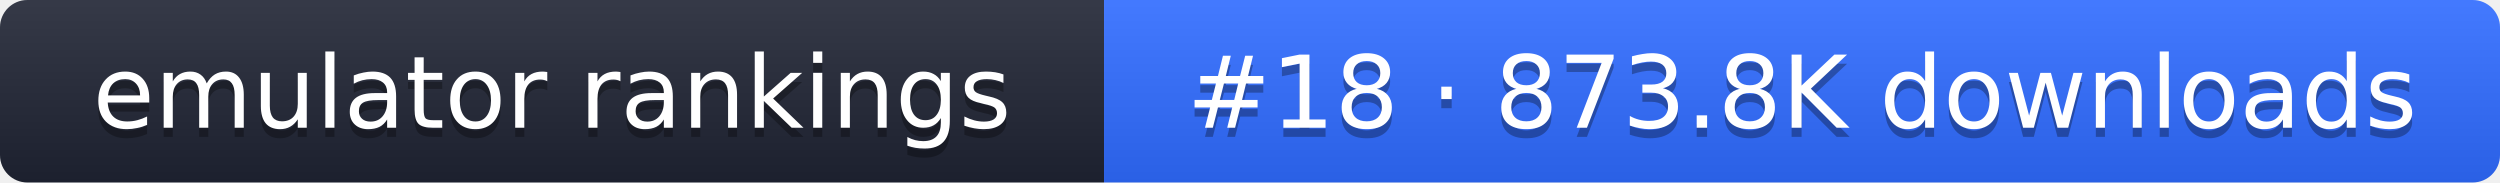
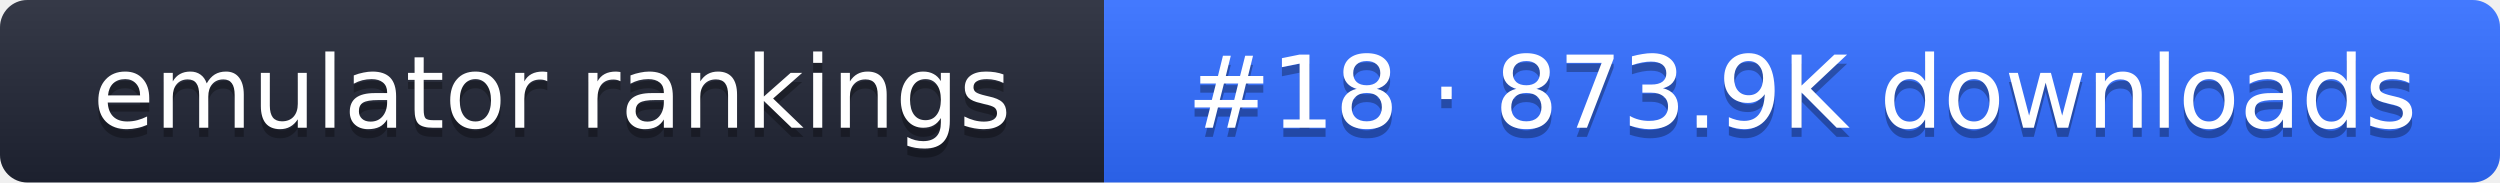
- <svg xmlns="http://www.w3.org/2000/svg" width="274" height="20" role="img" aria-label="emulator rankings: #18 · 873.8K downloads">
+ <svg xmlns="http://www.w3.org/2000/svg" width="274" height="20" role="img" aria-label="emulator rankings: #18 · 873.9K downloads">
  <linearGradient id="g" x2="0" y2="100%">
    <stop offset="0" stop-color="#fff" stop-opacity=".1" />
    <stop offset="1" stop-opacity=".1" />
  </linearGradient>
  <clipPath id="r">
    <rect width="274" height="20" rx="3" fill="#fff" />
  </clipPath>
  <g clip-path="url(#r)">
    <rect width="121" height="20" fill="#1f2433" />
    <rect x="121" width="153" height="20" fill="#2f6bff" />
    <rect width="274" height="20" fill="url(#g)" />
  </g>
  <g fill="#fff" text-anchor="middle" font-family="Verdana,DejaVu Sans,sans-serif" font-size="11">
    <text x="60.5" y="15" fill="#010101" fill-opacity=".3">emulator rankings</text>
    <text x="60.5" y="14">emulator rankings</text>
-     <text x="197.5" y="15" fill="#010101" fill-opacity=".3">#18 · 873.8K downloads</text>
-     <text x="197.5" y="14">#18 · 873.8K downloads</text>
+     <text x="197.5" y="15" fill="#010101" fill-opacity=".3">#18 · 873.9K downloads</text>
+     <text x="197.5" y="14">#18 · 873.9K downloads</text>
  </g>
</svg>
